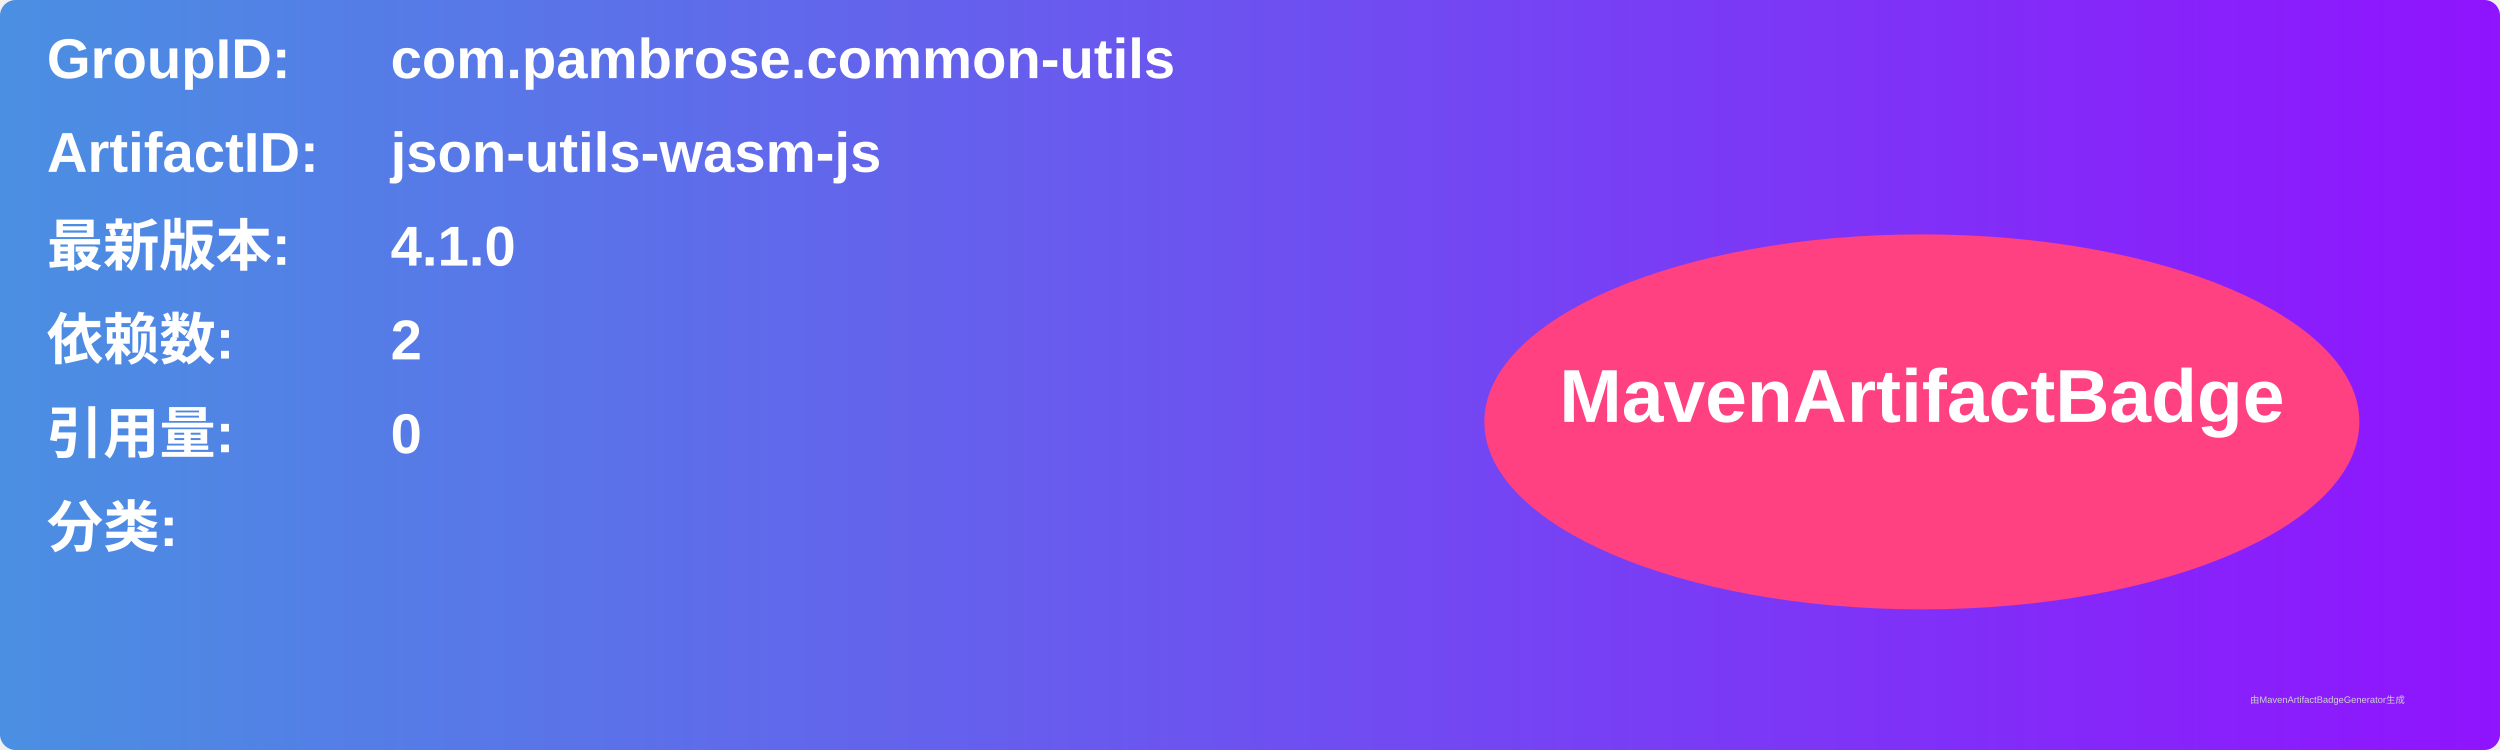
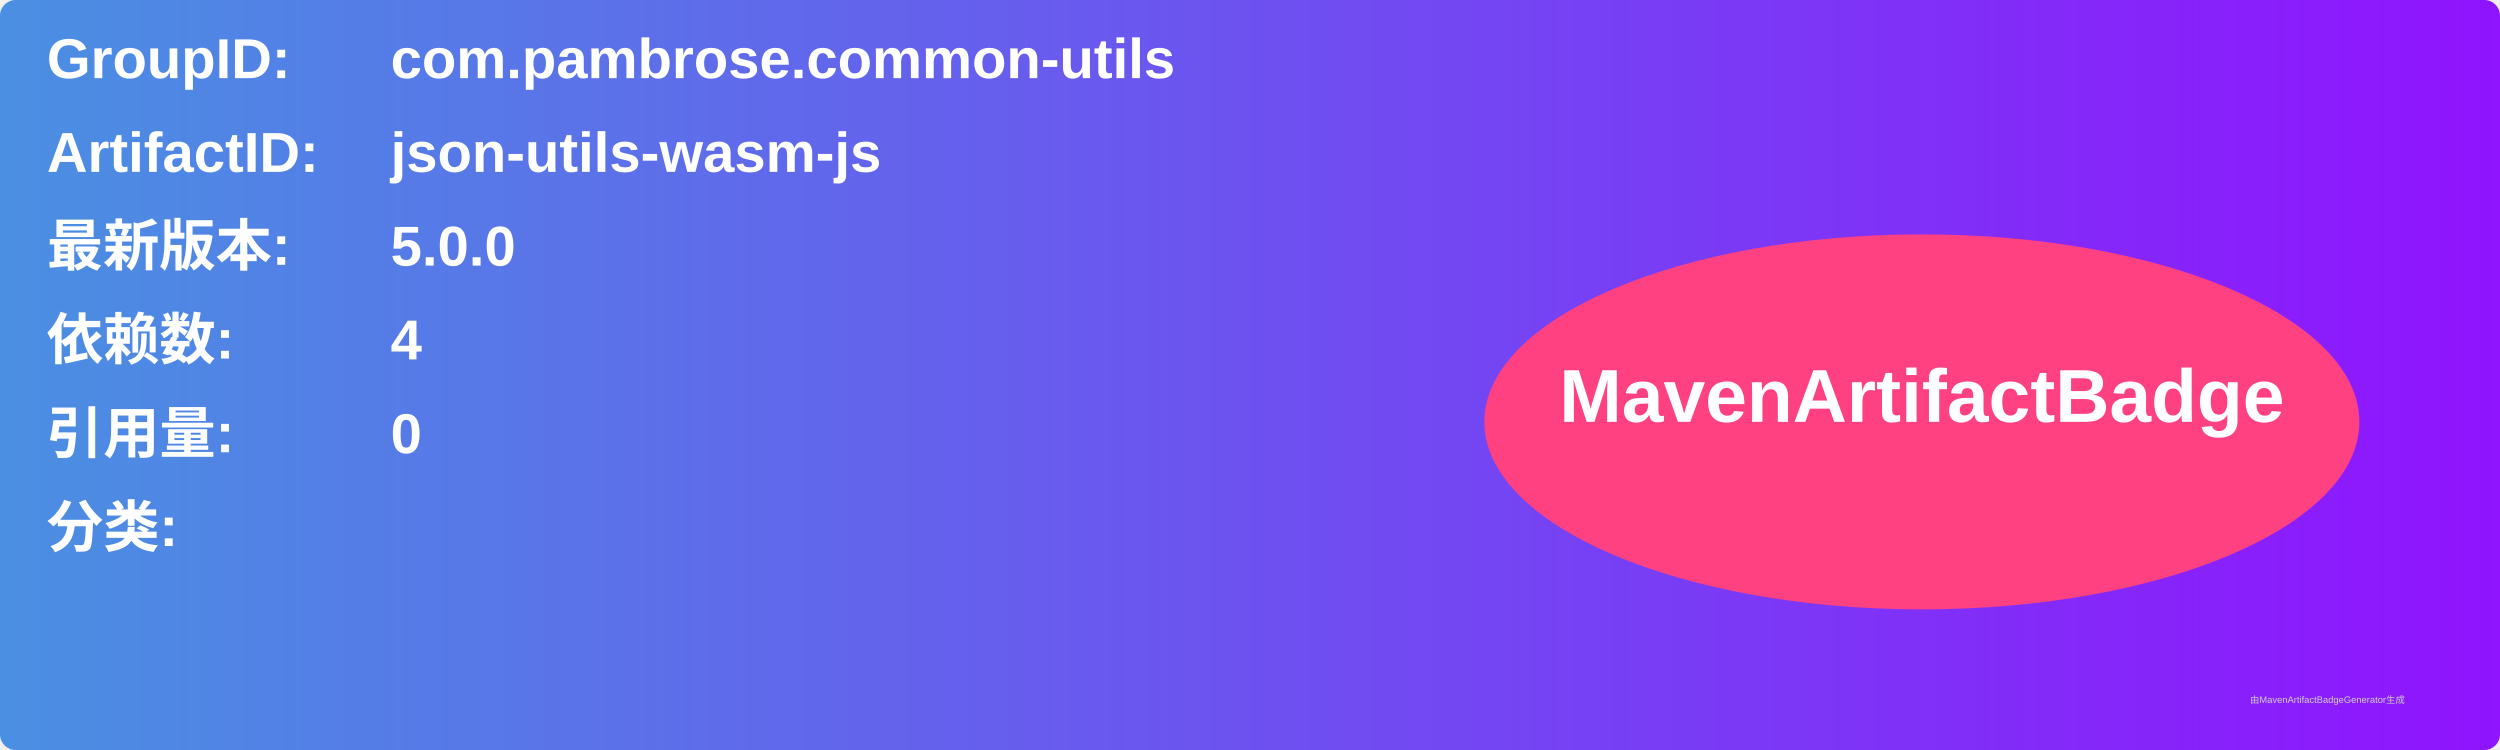
<svg xmlns="http://www.w3.org/2000/svg" width="800" height="240" viewBox="0 0 800 240">
  <linearGradient id="grad" x1="0%" y1="0%" x2="100%" y2="0%">
    <stop offset="0%" stop-color="#4a90e2" />
    <stop offset="100%" stop-color="#9013fe" />
  </linearGradient>
  <rect width="100%" height="100%" rx="5" ry="5" fill="url(#grad)" />
  <g transform="translate(15, 15)">
    <text x="0" y="10" font-family="Arial" font-size="18" fill="white" font-weight="bold" width="260">GroupID:</text>
    <text x="110" y="10" font-family="Arial" font-size="18" fill="white" font-weight="bold" width="460">com.pambrose.common-utils</text>
    <text x="0" y="40" font-family="Arial" font-size="18" fill="white" font-weight="bold" width="260">ArtifactID:</text>
    <text x="110" y="40" font-family="Arial" font-size="18" fill="white" font-weight="bold" width="460">json-utils-wasm-js</text>
    <text x="0" y="70" font-family="Arial" font-size="18" fill="white" font-weight="bold">最新版本:</text>
    <text x="110" y="70" font-family="Arial" font-size="18" fill="white" font-weight="bold">
-       <tspan font-weight="bold">4.1.0</tspan>
+       <tspan font-weight="bold">5.0.0</tspan>
    </text>
    <text x="0" y="100" font-family="Arial" font-size="18" fill="white" font-weight="bold">依赖数: </text>
    <text x="110" y="100" font-family="Arial" font-size="18" fill="white">
-       <tspan font-weight="bold">2</tspan>
+       <tspan font-weight="bold">4</tspan>
    </text>
    <text x="0" y="130" font-family="Arial" font-size="18" fill="white" font-weight="bold">引用量: </text>
    <text x="110" y="130" font-family="Arial" font-size="18" fill="white">
      <tspan font-weight="bold">0</tspan>
    </text>
    <text x="0" y="160" font-family="Arial" font-size="18" fill="white" font-weight="bold">分类:</text>
    <text x="10" y="190" font-family="Arial" font-size="10" fill="white">
      <tspan font-weight="bold" />
    </text>
    <ellipse cx="600" cy="120" rx="140" ry="60" fill="#ff4081" />
    <text x="600" y="120" text-anchor="middle" font-family="Arial" font-size="24" fill="white" font-weight="bold">MavenArtifactBadge</text>
  </g>
  <text x="720" y="225" font-family="Arial" font-size="3" fill="#d0d0d0">由MavenArtifactBadgeGenerator生成</text>
</svg>
